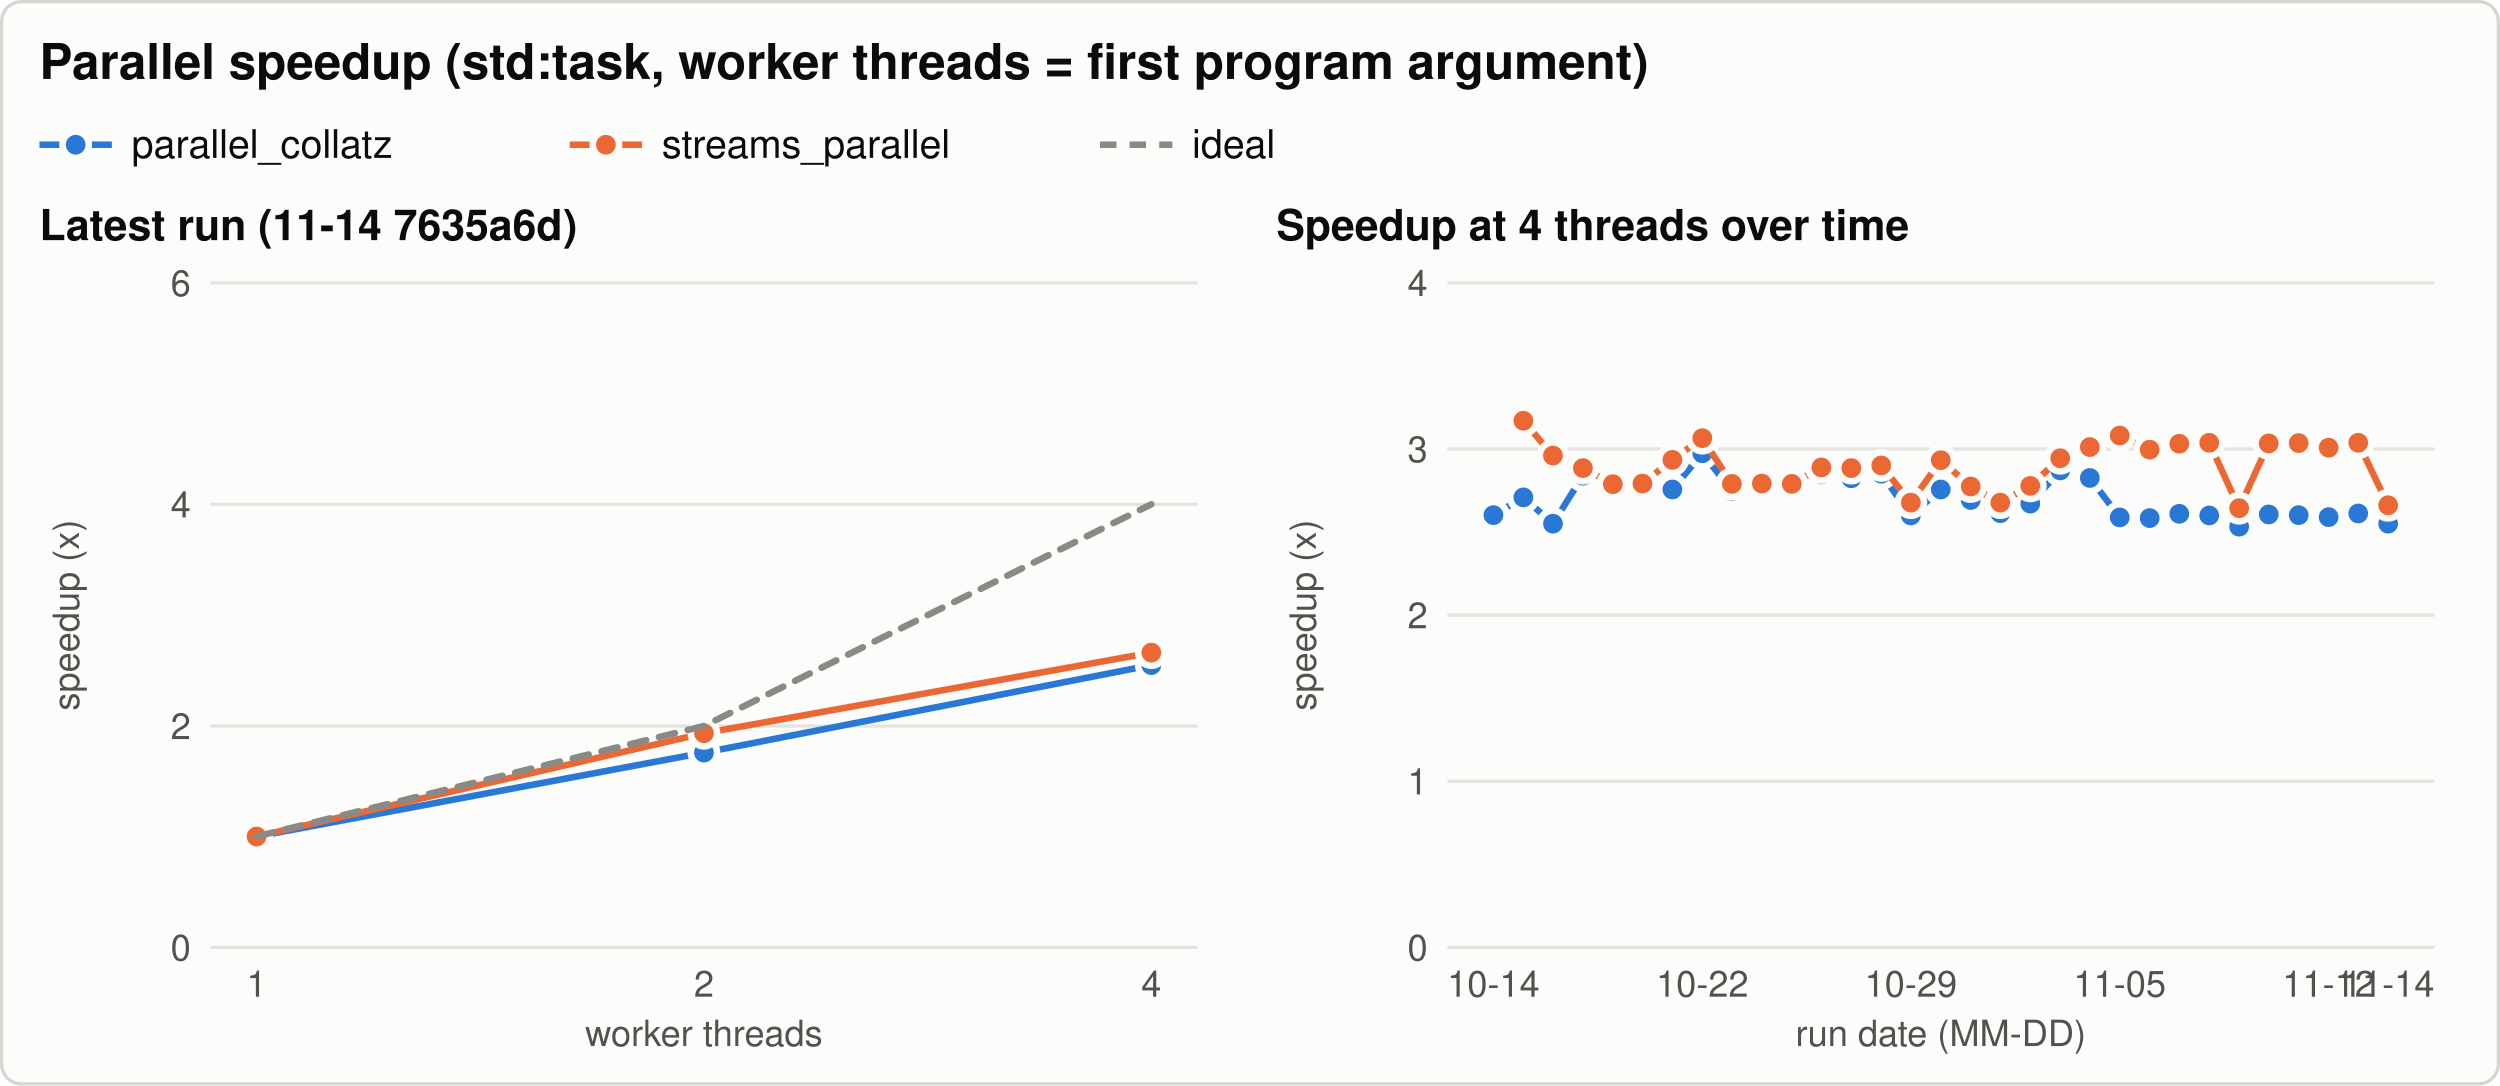
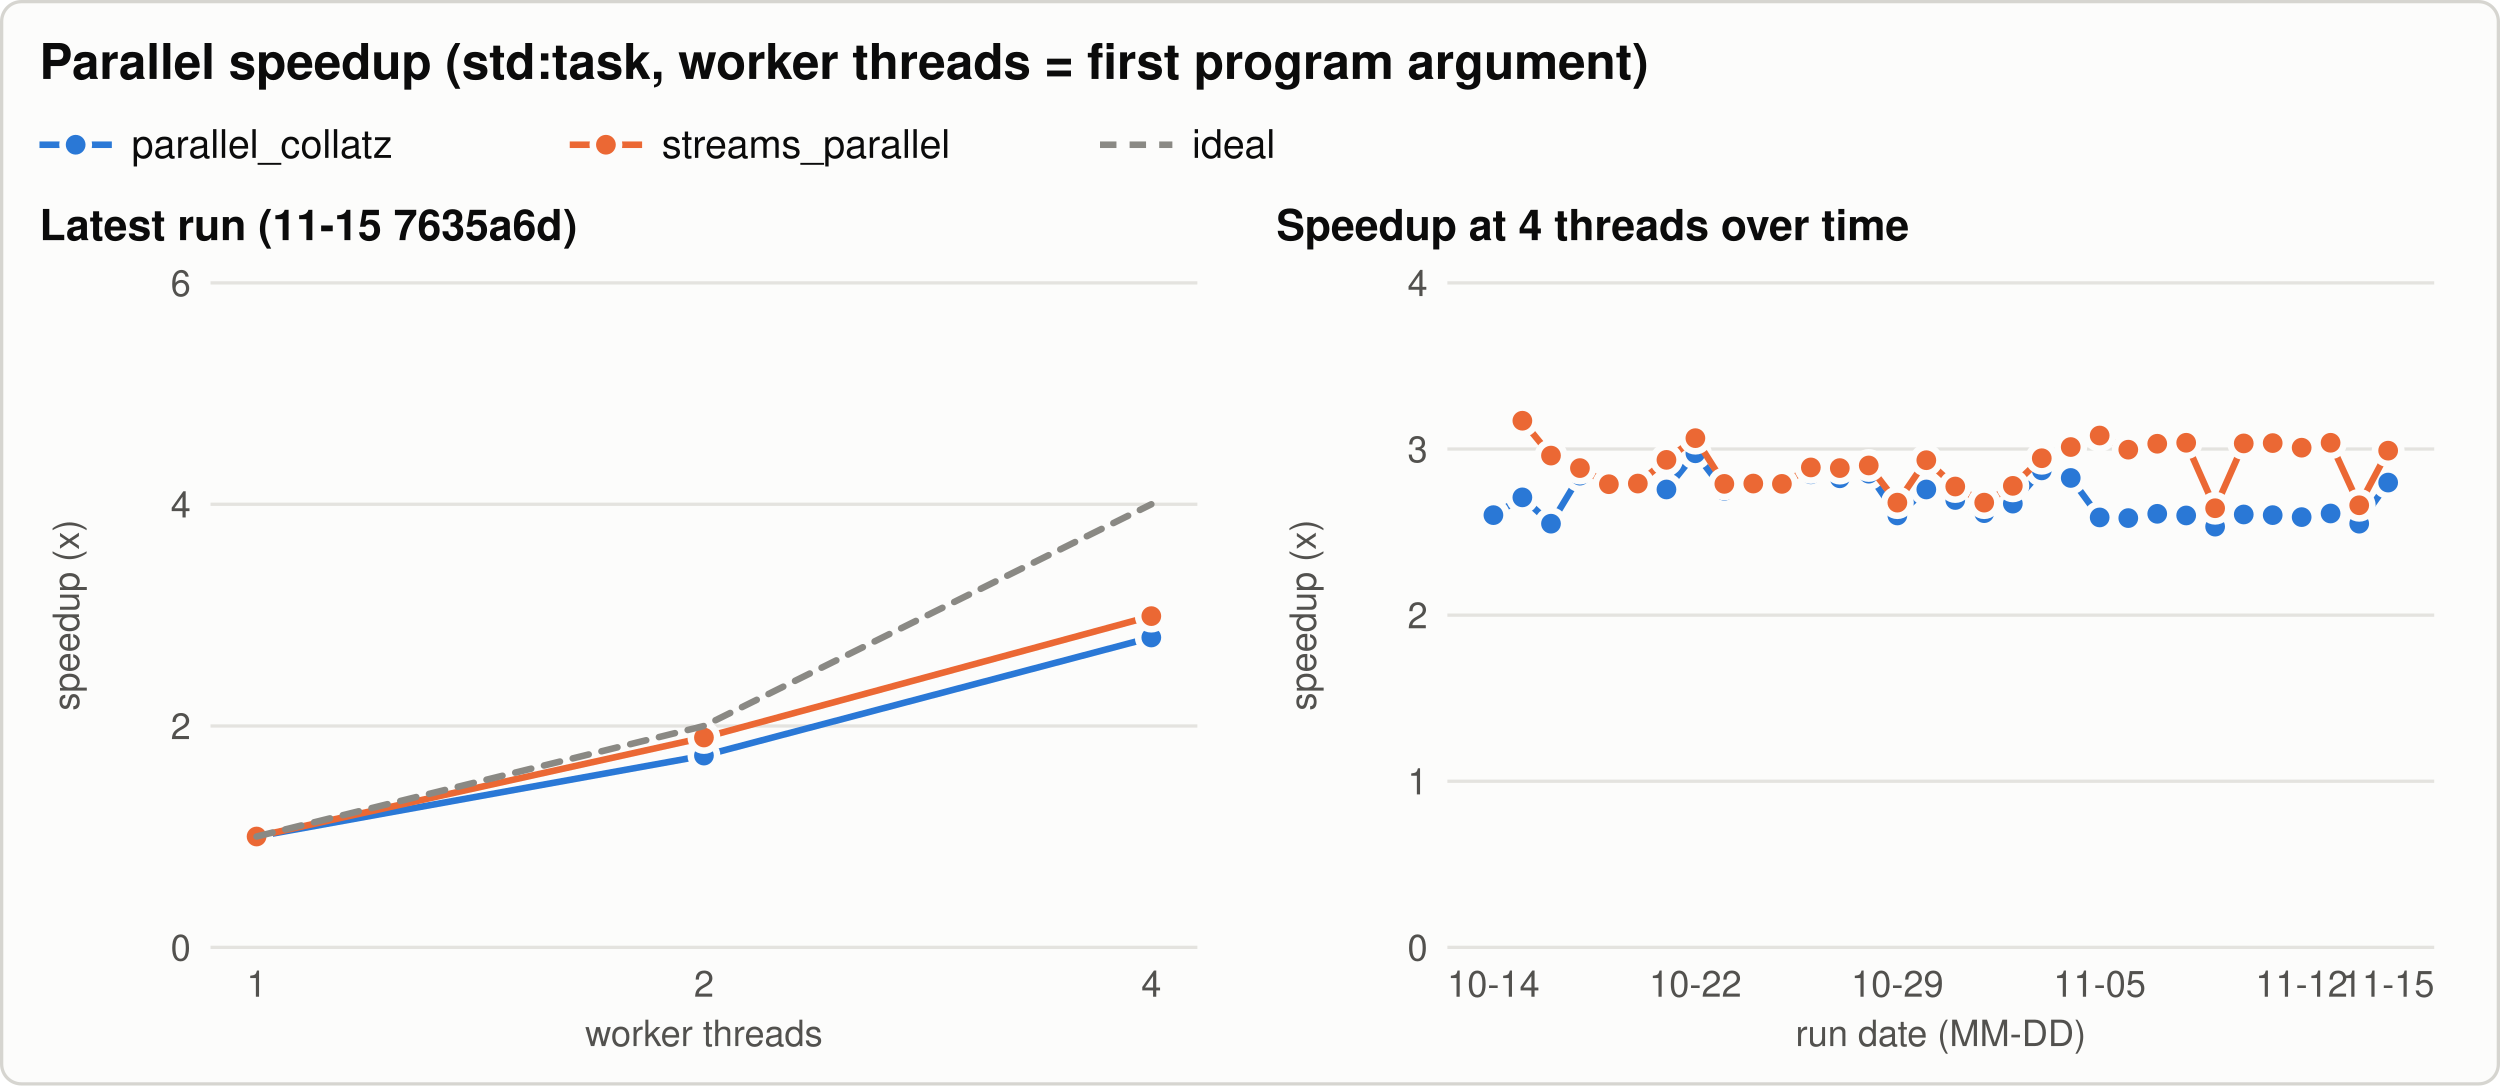
<svg xmlns="http://www.w3.org/2000/svg" width="760" height="330" viewBox="0 0 760 330" role="img" aria-labelledby="title desc">
  <style>svg{color-scheme:light}.bg{fill:#fcfcfb;stroke:#d6d5d0}.t{fill:#0b0b0b}.t2{fill:#52514e}.grid{stroke:#e4e3df}.ref{stroke:#8a8984}.s1{stroke:#2a78d6;fill:#2a78d6}.s2{stroke:#eb6834;fill:#eb6834}.s3{stroke:#1baf7a;fill:#1baf7a}.ring{stroke:#fcfcfb} text{font-family:-apple-system, 'Segoe UI', Helvetica, Arial, sans-serif}@media (prefers-color-scheme: dark){svg{color-scheme:dark}.bg{fill:#1a1a19;stroke:#3a3a37}.t{fill:#f0efec}.t2{fill:#c3c2b7}.grid{stroke:#2f2f2c}.ref{stroke:#8a8984}.s1{stroke:#3987e5;fill:#3987e5}.s2{stroke:#d95926;fill:#d95926}.s3{stroke:#199e70;fill:#199e70}.ring{stroke:#1a1a19}}</style>
  <rect class="bg" x="0.5" y="0.5" width="759" height="329" rx="6" stroke-width="1" />
  <text class="t" x="12.0" y="24.0" font-size="15" text-anchor="start" font-weight="600">Parallel speedup (std:task, worker threads = first program argument)</text>
  <line class="s1" x1="12.0" y1="44.0" x2="34.0" y2="44.0" stroke-width="2" />
  <circle class="s1 ring" cx="23.0" cy="44.0" r="4" stroke-width="2" />
  <text class="t" x="40.0" y="48.0" font-size="12" text-anchor="start" font-weight="normal">parallel_collatz</text>
  <line class="s2" x1="173.2" y1="44.0" x2="195.2" y2="44.0" stroke-width="2" />
  <circle class="s2 ring" cx="184.2" cy="44.0" r="4" stroke-width="2" />
  <text class="t" x="201.2" y="48.0" font-size="12" text-anchor="start" font-weight="normal">streams_parallel</text>
  <line class="ref" x1="334.4" y1="44.0" x2="356.4" y2="44.0" stroke-width="2" stroke-dasharray="5 4" />
  <text class="t" x="362.4" y="48.0" font-size="12" text-anchor="start" font-weight="normal">ideal</text>
-   <text class="t" x="12.0" y="73.0" font-size="13" text-anchor="start" font-weight="600">Latest run (11-14 7635a6d)</text>
+   <text class="t" x="12.0" y="73.0" font-size="13" text-anchor="start" font-weight="600">Latest run (11-15 7635a6d)</text>
  <line class="grid" x1="64.0" y1="288.0" x2="364.0" y2="288.0" stroke-width="1" />
  <text class="t2" x="58.0" y="292.0" font-size="11" text-anchor="end" font-weight="normal">0</text>
  <line class="grid" x1="64.0" y1="220.7" x2="364.0" y2="220.7" stroke-width="1" />
  <text class="t2" x="58.0" y="224.7" font-size="11" text-anchor="end" font-weight="normal">2</text>
  <line class="grid" x1="64.0" y1="153.3" x2="364.0" y2="153.3" stroke-width="1" />
  <text class="t2" x="58.0" y="157.3" font-size="11" text-anchor="end" font-weight="normal">4</text>
  <line class="grid" x1="64.0" y1="86.0" x2="364.0" y2="86.0" stroke-width="1" />
  <text class="t2" x="58.0" y="90.0" font-size="11" text-anchor="end" font-weight="normal">6</text>
  <text class="t2" x="24.0" y="187.0" font-size="11" text-anchor="middle" font-weight="normal" transform="rotate(-90 24.0 187.0)">speedup (x)</text>
  <text class="t2" x="78.0" y="303.0" font-size="11" text-anchor="middle" font-weight="normal">1</text>
  <text class="t2" x="214.0" y="303.0" font-size="11" text-anchor="middle" font-weight="normal">2</text>
  <text class="t2" x="350.0" y="303.0" font-size="11" text-anchor="middle" font-weight="normal">4</text>
  <text class="t2" x="214.0" y="318.0" font-size="11" text-anchor="middle" font-weight="normal">worker threads</text>
-   <path class="s1" d="M78.0,254.3 L214.0,228.8 L350.0,202.2" style="fill:none" stroke-width="2" stroke-linejoin="round" stroke-linecap="round" />
+   <path class="s1" d="M78.0,254.3 L214.0,229.7 L350.0,193.8" style="fill:none" stroke-width="2" stroke-linejoin="round" stroke-linecap="round" />
  <circle class="s1 ring" cx="78.0" cy="254.3" r="4" stroke-width="2" />
-   <circle class="s1 ring" cx="214.0" cy="228.8" r="4" stroke-width="2" />
-   <circle class="s1 ring" cx="350.0" cy="202.2" r="4" stroke-width="2" />
-   <path class="s2" d="M78.0,254.3 L214.0,222.9 L350.0,198.4" style="fill:none" stroke-width="2" stroke-linejoin="round" stroke-linecap="round" />
+   <circle class="s1 ring" cx="214.0" cy="229.7" r="4" stroke-width="2" />
+   <circle class="s1 ring" cx="350.0" cy="193.8" r="4" stroke-width="2" />
+   <path class="s2" d="M78.0,254.3 L214.0,224.2 L350.0,187.3" style="fill:none" stroke-width="2" stroke-linejoin="round" stroke-linecap="round" />
  <circle class="s2 ring" cx="78.0" cy="254.3" r="4" stroke-width="2" />
-   <circle class="s2 ring" cx="214.0" cy="222.9" r="4" stroke-width="2" />
-   <circle class="s2 ring" cx="350.0" cy="198.4" r="4" stroke-width="2" />
+   <circle class="s2 ring" cx="214.0" cy="224.2" r="4" stroke-width="2" />
+   <circle class="s2 ring" cx="350.0" cy="187.3" r="4" stroke-width="2" />
  <path class="ref" d="M78.0,254.3 L214.0,220.7 L350.0,153.3" style="fill:none" stroke-width="2" stroke-linejoin="round" stroke-linecap="round" stroke-dasharray="5 4" />
  <text class="t" x="388.0" y="73.0" font-size="13" text-anchor="start" font-weight="600">Speedup at 4 threads over time</text>
  <line class="grid" x1="440.0" y1="288.0" x2="740.0" y2="288.0" stroke-width="1" />
  <text class="t2" x="434.0" y="292.0" font-size="11" text-anchor="end" font-weight="normal">0</text>
  <line class="grid" x1="440.0" y1="237.5" x2="740.0" y2="237.5" stroke-width="1" />
  <text class="t2" x="434.0" y="241.5" font-size="11" text-anchor="end" font-weight="normal">1</text>
  <line class="grid" x1="440.0" y1="187.0" x2="740.0" y2="187.0" stroke-width="1" />
  <text class="t2" x="434.0" y="191.0" font-size="11" text-anchor="end" font-weight="normal">2</text>
  <line class="grid" x1="440.0" y1="136.5" x2="740.0" y2="136.5" stroke-width="1" />
  <text class="t2" x="434.0" y="140.5" font-size="11" text-anchor="end" font-weight="normal">3</text>
  <line class="grid" x1="440.0" y1="86.0" x2="740.0" y2="86.0" stroke-width="1" />
  <text class="t2" x="434.0" y="90.0" font-size="11" text-anchor="end" font-weight="normal">4</text>
  <text class="t2" x="400.0" y="187.0" font-size="11" text-anchor="middle" font-weight="normal" transform="rotate(-90 400.0 187.0)">speedup (x)</text>
  <text class="t2" x="454.0" y="303.0" font-size="11" text-anchor="middle" font-weight="normal">10-14</text>
-   <text class="t2" x="517.5" y="303.0" font-size="11" text-anchor="middle" font-weight="normal">10-22</text>
-   <text class="t2" x="580.9" y="303.0" font-size="11" text-anchor="middle" font-weight="normal">10-29</text>
-   <text class="t2" x="644.4" y="303.0" font-size="11" text-anchor="middle" font-weight="normal">11-05</text>
-   <text class="t2" x="707.9" y="303.0" font-size="11" text-anchor="middle" font-weight="normal">11-12</text>
-   <text class="t2" x="726.0" y="303.0" font-size="11" text-anchor="middle" font-weight="normal">11-14</text>
+   <text class="t2" x="515.4" y="303.0" font-size="11" text-anchor="middle" font-weight="normal">10-22</text>
+   <text class="t2" x="576.8" y="303.0" font-size="11" text-anchor="middle" font-weight="normal">10-29</text>
+   <text class="t2" x="638.3" y="303.0" font-size="11" text-anchor="middle" font-weight="normal">11-05</text>
+   <text class="t2" x="699.7" y="303.0" font-size="11" text-anchor="middle" font-weight="normal">11-12</text>
+   <text class="t2" x="726.0" y="303.0" font-size="11" text-anchor="middle" font-weight="normal">11-15</text>
  <text class="t2" x="590.0" y="318.0" font-size="11" text-anchor="middle" font-weight="normal">run date (MM-DD)</text>
-   <path class="s1" d="M454.0,156.6 L463.1,151.2 L472.1,159.2 L481.2,144.6 L490.3,148.0 L499.3,148.2 L508.4,148.8 L517.5,137.8 L526.5,149.2 L535.6,148.4 L544.7,147.5 L553.7,144.2 L562.8,145.4 L571.9,144.0 L580.9,156.7 L590.0,148.8 L599.1,152.0 L608.1,156.0 L617.2,153.1 L626.3,143.0 L635.3,145.3 L644.4,157.3 L653.5,157.5 L662.5,156.2 L671.6,156.7 L680.7,160.1 L689.7,156.4 L698.8,156.6 L707.9,157.2 L716.9,156.1 L726.0,159.2" style="fill:none" stroke-width="2" stroke-linejoin="round" stroke-linecap="round" />
+   <path class="s1" d="M454.0,156.6 L462.8,151.2 L471.5,159.2 L480.3,144.6 L489.1,148.0 L497.9,148.2 L506.6,148.8 L515.4,137.8 L524.2,149.2 L533.0,148.4 L541.7,147.5 L550.5,144.2 L559.3,145.4 L568.1,144.0 L576.8,156.7 L585.6,148.8 L594.4,152.0 L603.2,156.0 L611.9,153.1 L620.7,143.0 L629.5,145.3 L638.3,157.3 L647.0,157.5 L655.8,156.2 L664.6,156.7 L673.4,160.1 L682.1,156.4 L690.9,156.6 L699.7,157.2 L708.5,156.1 L717.2,159.2 L726.0,146.7" style="fill:none" stroke-width="2" stroke-linejoin="round" stroke-linecap="round" />
  <circle class="s1 ring" cx="454.0" cy="156.6" r="4" stroke-width="2" />
-   <circle class="s1 ring" cx="463.1" cy="151.2" r="4" stroke-width="2" />
-   <circle class="s1 ring" cx="472.1" cy="159.2" r="4" stroke-width="2" />
-   <circle class="s1 ring" cx="481.2" cy="144.6" r="4" stroke-width="2" />
-   <circle class="s1 ring" cx="490.3" cy="148.0" r="4" stroke-width="2" />
-   <circle class="s1 ring" cx="499.3" cy="148.2" r="4" stroke-width="2" />
-   <circle class="s1 ring" cx="508.4" cy="148.8" r="4" stroke-width="2" />
-   <circle class="s1 ring" cx="517.5" cy="137.8" r="4" stroke-width="2" />
-   <circle class="s1 ring" cx="526.5" cy="149.2" r="4" stroke-width="2" />
-   <circle class="s1 ring" cx="535.6" cy="148.4" r="4" stroke-width="2" />
-   <circle class="s1 ring" cx="544.7" cy="147.5" r="4" stroke-width="2" />
-   <circle class="s1 ring" cx="553.7" cy="144.2" r="4" stroke-width="2" />
-   <circle class="s1 ring" cx="562.8" cy="145.4" r="4" stroke-width="2" />
-   <circle class="s1 ring" cx="571.9" cy="144.0" r="4" stroke-width="2" />
-   <circle class="s1 ring" cx="580.9" cy="156.7" r="4" stroke-width="2" />
-   <circle class="s1 ring" cx="590.0" cy="148.8" r="4" stroke-width="2" />
-   <circle class="s1 ring" cx="599.1" cy="152.0" r="4" stroke-width="2" />
-   <circle class="s1 ring" cx="608.1" cy="156.0" r="4" stroke-width="2" />
-   <circle class="s1 ring" cx="617.2" cy="153.1" r="4" stroke-width="2" />
-   <circle class="s1 ring" cx="626.3" cy="143.0" r="4" stroke-width="2" />
-   <circle class="s1 ring" cx="635.3" cy="145.3" r="4" stroke-width="2" />
-   <circle class="s1 ring" cx="644.4" cy="157.3" r="4" stroke-width="2" />
-   <circle class="s1 ring" cx="653.5" cy="157.5" r="4" stroke-width="2" />
-   <circle class="s1 ring" cx="662.5" cy="156.2" r="4" stroke-width="2" />
-   <circle class="s1 ring" cx="671.6" cy="156.7" r="4" stroke-width="2" />
-   <circle class="s1 ring" cx="680.7" cy="160.1" r="4" stroke-width="2" />
-   <circle class="s1 ring" cx="689.7" cy="156.4" r="4" stroke-width="2" />
-   <circle class="s1 ring" cx="698.8" cy="156.6" r="4" stroke-width="2" />
-   <circle class="s1 ring" cx="707.9" cy="157.2" r="4" stroke-width="2" />
-   <circle class="s1 ring" cx="716.9" cy="156.1" r="4" stroke-width="2" />
-   <circle class="s1 ring" cx="726.0" cy="159.2" r="4" stroke-width="2" />
-   <path class="s2" d="M463.1,127.9 L472.1,138.5 L481.2,142.3 L490.3,147.2 L499.3,147.0 L508.4,139.8 L517.5,133.2 L526.5,147.1 L535.6,147.0 L544.7,147.1 L553.7,142.1 L562.8,142.3 L571.9,141.5 L580.9,152.8 L590.0,139.9 L599.1,147.9 L608.1,152.8 L617.2,147.7 L626.3,139.3 L635.3,135.9 L644.4,132.4 L653.5,136.7 L662.5,134.9 L671.6,134.6 L680.7,154.5 L689.7,134.8 L698.8,134.7 L707.9,136.1 L716.9,134.6 L726.0,153.6" style="fill:none" stroke-width="2" stroke-linejoin="round" stroke-linecap="round" />
-   <circle class="s2 ring" cx="463.1" cy="127.9" r="4" stroke-width="2" />
-   <circle class="s2 ring" cx="472.1" cy="138.5" r="4" stroke-width="2" />
-   <circle class="s2 ring" cx="481.2" cy="142.3" r="4" stroke-width="2" />
-   <circle class="s2 ring" cx="490.3" cy="147.2" r="4" stroke-width="2" />
-   <circle class="s2 ring" cx="499.3" cy="147.0" r="4" stroke-width="2" />
-   <circle class="s2 ring" cx="508.4" cy="139.8" r="4" stroke-width="2" />
-   <circle class="s2 ring" cx="517.5" cy="133.2" r="4" stroke-width="2" />
-   <circle class="s2 ring" cx="526.5" cy="147.1" r="4" stroke-width="2" />
-   <circle class="s2 ring" cx="535.6" cy="147.0" r="4" stroke-width="2" />
-   <circle class="s2 ring" cx="544.7" cy="147.1" r="4" stroke-width="2" />
-   <circle class="s2 ring" cx="553.7" cy="142.1" r="4" stroke-width="2" />
-   <circle class="s2 ring" cx="562.8" cy="142.3" r="4" stroke-width="2" />
-   <circle class="s2 ring" cx="571.9" cy="141.5" r="4" stroke-width="2" />
-   <circle class="s2 ring" cx="580.9" cy="152.8" r="4" stroke-width="2" />
-   <circle class="s2 ring" cx="590.0" cy="139.9" r="4" stroke-width="2" />
-   <circle class="s2 ring" cx="599.1" cy="147.9" r="4" stroke-width="2" />
-   <circle class="s2 ring" cx="608.1" cy="152.8" r="4" stroke-width="2" />
-   <circle class="s2 ring" cx="617.2" cy="147.7" r="4" stroke-width="2" />
-   <circle class="s2 ring" cx="626.3" cy="139.3" r="4" stroke-width="2" />
-   <circle class="s2 ring" cx="635.3" cy="135.9" r="4" stroke-width="2" />
-   <circle class="s2 ring" cx="644.4" cy="132.4" r="4" stroke-width="2" />
-   <circle class="s2 ring" cx="653.5" cy="136.7" r="4" stroke-width="2" />
-   <circle class="s2 ring" cx="662.5" cy="134.9" r="4" stroke-width="2" />
-   <circle class="s2 ring" cx="671.6" cy="134.6" r="4" stroke-width="2" />
-   <circle class="s2 ring" cx="680.7" cy="154.5" r="4" stroke-width="2" />
-   <circle class="s2 ring" cx="689.7" cy="134.8" r="4" stroke-width="2" />
-   <circle class="s2 ring" cx="698.8" cy="134.7" r="4" stroke-width="2" />
-   <circle class="s2 ring" cx="707.9" cy="136.1" r="4" stroke-width="2" />
-   <circle class="s2 ring" cx="716.9" cy="134.6" r="4" stroke-width="2" />
-   <circle class="s2 ring" cx="726.0" cy="153.6" r="4" stroke-width="2" />
+   <circle class="s1 ring" cx="462.8" cy="151.2" r="4" stroke-width="2" />
+   <circle class="s1 ring" cx="471.5" cy="159.2" r="4" stroke-width="2" />
+   <circle class="s1 ring" cx="480.3" cy="144.6" r="4" stroke-width="2" />
+   <circle class="s1 ring" cx="489.1" cy="148.0" r="4" stroke-width="2" />
+   <circle class="s1 ring" cx="497.9" cy="148.2" r="4" stroke-width="2" />
+   <circle class="s1 ring" cx="506.6" cy="148.8" r="4" stroke-width="2" />
+   <circle class="s1 ring" cx="515.4" cy="137.8" r="4" stroke-width="2" />
+   <circle class="s1 ring" cx="524.2" cy="149.2" r="4" stroke-width="2" />
+   <circle class="s1 ring" cx="533.0" cy="148.4" r="4" stroke-width="2" />
+   <circle class="s1 ring" cx="541.7" cy="147.5" r="4" stroke-width="2" />
+   <circle class="s1 ring" cx="550.5" cy="144.2" r="4" stroke-width="2" />
+   <circle class="s1 ring" cx="559.3" cy="145.4" r="4" stroke-width="2" />
+   <circle class="s1 ring" cx="568.1" cy="144.0" r="4" stroke-width="2" />
+   <circle class="s1 ring" cx="576.8" cy="156.7" r="4" stroke-width="2" />
+   <circle class="s1 ring" cx="585.6" cy="148.8" r="4" stroke-width="2" />
+   <circle class="s1 ring" cx="594.4" cy="152.0" r="4" stroke-width="2" />
+   <circle class="s1 ring" cx="603.2" cy="156.0" r="4" stroke-width="2" />
+   <circle class="s1 ring" cx="611.9" cy="153.1" r="4" stroke-width="2" />
+   <circle class="s1 ring" cx="620.7" cy="143.0" r="4" stroke-width="2" />
+   <circle class="s1 ring" cx="629.5" cy="145.3" r="4" stroke-width="2" />
+   <circle class="s1 ring" cx="638.3" cy="157.3" r="4" stroke-width="2" />
+   <circle class="s1 ring" cx="647.0" cy="157.5" r="4" stroke-width="2" />
+   <circle class="s1 ring" cx="655.8" cy="156.2" r="4" stroke-width="2" />
+   <circle class="s1 ring" cx="664.6" cy="156.7" r="4" stroke-width="2" />
+   <circle class="s1 ring" cx="673.4" cy="160.1" r="4" stroke-width="2" />
+   <circle class="s1 ring" cx="682.1" cy="156.4" r="4" stroke-width="2" />
+   <circle class="s1 ring" cx="690.9" cy="156.6" r="4" stroke-width="2" />
+   <circle class="s1 ring" cx="699.7" cy="157.2" r="4" stroke-width="2" />
+   <circle class="s1 ring" cx="708.5" cy="156.1" r="4" stroke-width="2" />
+   <circle class="s1 ring" cx="717.2" cy="159.2" r="4" stroke-width="2" />
+   <circle class="s1 ring" cx="726.0" cy="146.7" r="4" stroke-width="2" />
+   <path class="s2" d="M462.8,127.9 L471.5,138.5 L480.3,142.3 L489.1,147.2 L497.9,147.0 L506.6,139.8 L515.4,133.2 L524.2,147.1 L533.0,147.0 L541.7,147.1 L550.5,142.1 L559.3,142.3 L568.1,141.5 L576.8,152.8 L585.6,139.9 L594.4,147.9 L603.2,152.8 L611.9,147.7 L620.7,139.3 L629.5,135.9 L638.3,132.4 L647.0,136.7 L655.8,134.9 L664.6,134.6 L673.4,154.5 L682.1,134.8 L690.9,134.7 L699.7,136.1 L708.5,134.6 L717.2,153.6 L726.0,137.0" style="fill:none" stroke-width="2" stroke-linejoin="round" stroke-linecap="round" />
+   <circle class="s2 ring" cx="462.8" cy="127.9" r="4" stroke-width="2" />
+   <circle class="s2 ring" cx="471.5" cy="138.5" r="4" stroke-width="2" />
+   <circle class="s2 ring" cx="480.3" cy="142.3" r="4" stroke-width="2" />
+   <circle class="s2 ring" cx="489.1" cy="147.2" r="4" stroke-width="2" />
+   <circle class="s2 ring" cx="497.9" cy="147.0" r="4" stroke-width="2" />
+   <circle class="s2 ring" cx="506.6" cy="139.8" r="4" stroke-width="2" />
+   <circle class="s2 ring" cx="515.4" cy="133.2" r="4" stroke-width="2" />
+   <circle class="s2 ring" cx="524.2" cy="147.1" r="4" stroke-width="2" />
+   <circle class="s2 ring" cx="533.0" cy="147.0" r="4" stroke-width="2" />
+   <circle class="s2 ring" cx="541.7" cy="147.1" r="4" stroke-width="2" />
+   <circle class="s2 ring" cx="550.5" cy="142.1" r="4" stroke-width="2" />
+   <circle class="s2 ring" cx="559.3" cy="142.3" r="4" stroke-width="2" />
+   <circle class="s2 ring" cx="568.1" cy="141.5" r="4" stroke-width="2" />
+   <circle class="s2 ring" cx="576.8" cy="152.8" r="4" stroke-width="2" />
+   <circle class="s2 ring" cx="585.6" cy="139.9" r="4" stroke-width="2" />
+   <circle class="s2 ring" cx="594.4" cy="147.9" r="4" stroke-width="2" />
+   <circle class="s2 ring" cx="603.2" cy="152.8" r="4" stroke-width="2" />
+   <circle class="s2 ring" cx="611.9" cy="147.7" r="4" stroke-width="2" />
+   <circle class="s2 ring" cx="620.7" cy="139.3" r="4" stroke-width="2" />
+   <circle class="s2 ring" cx="629.5" cy="135.9" r="4" stroke-width="2" />
+   <circle class="s2 ring" cx="638.3" cy="132.4" r="4" stroke-width="2" />
+   <circle class="s2 ring" cx="647.0" cy="136.7" r="4" stroke-width="2" />
+   <circle class="s2 ring" cx="655.8" cy="134.9" r="4" stroke-width="2" />
+   <circle class="s2 ring" cx="664.6" cy="134.6" r="4" stroke-width="2" />
+   <circle class="s2 ring" cx="673.4" cy="154.5" r="4" stroke-width="2" />
+   <circle class="s2 ring" cx="682.1" cy="134.8" r="4" stroke-width="2" />
+   <circle class="s2 ring" cx="690.9" cy="134.7" r="4" stroke-width="2" />
+   <circle class="s2 ring" cx="699.7" cy="136.1" r="4" stroke-width="2" />
+   <circle class="s2 ring" cx="708.5" cy="134.6" r="4" stroke-width="2" />
+   <circle class="s2 ring" cx="717.2" cy="153.6" r="4" stroke-width="2" />
+   <circle class="s2 ring" cx="726.0" cy="137.0" r="4" stroke-width="2" />
</svg>
